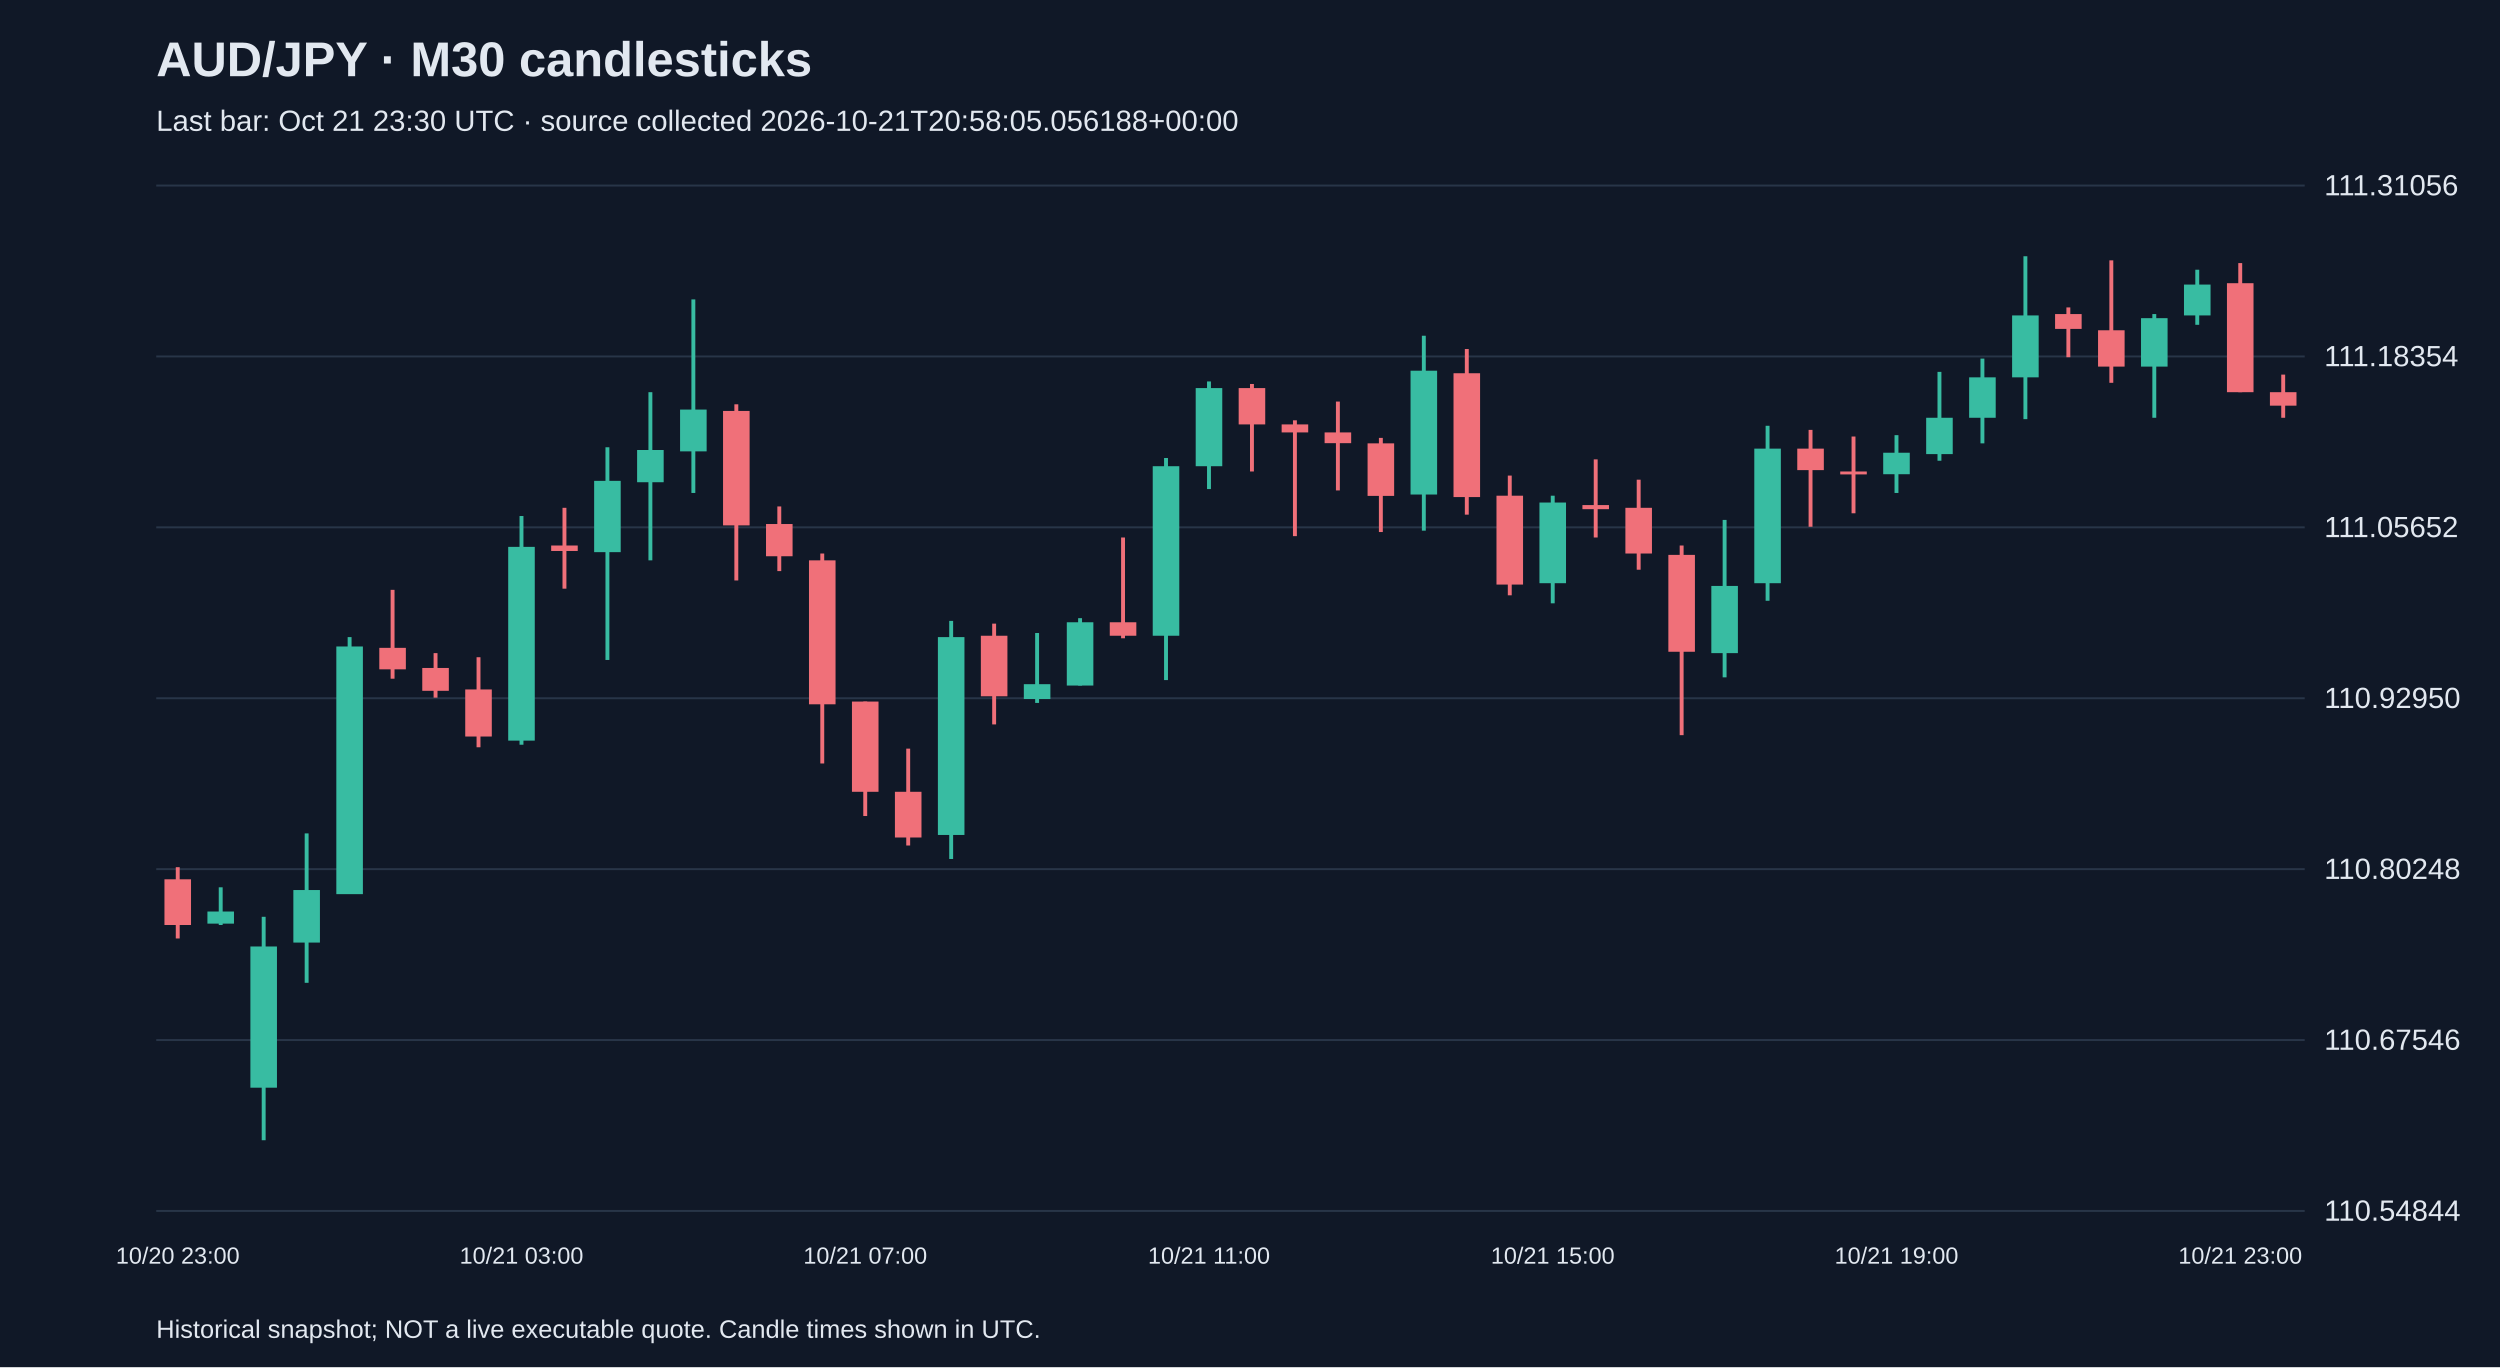
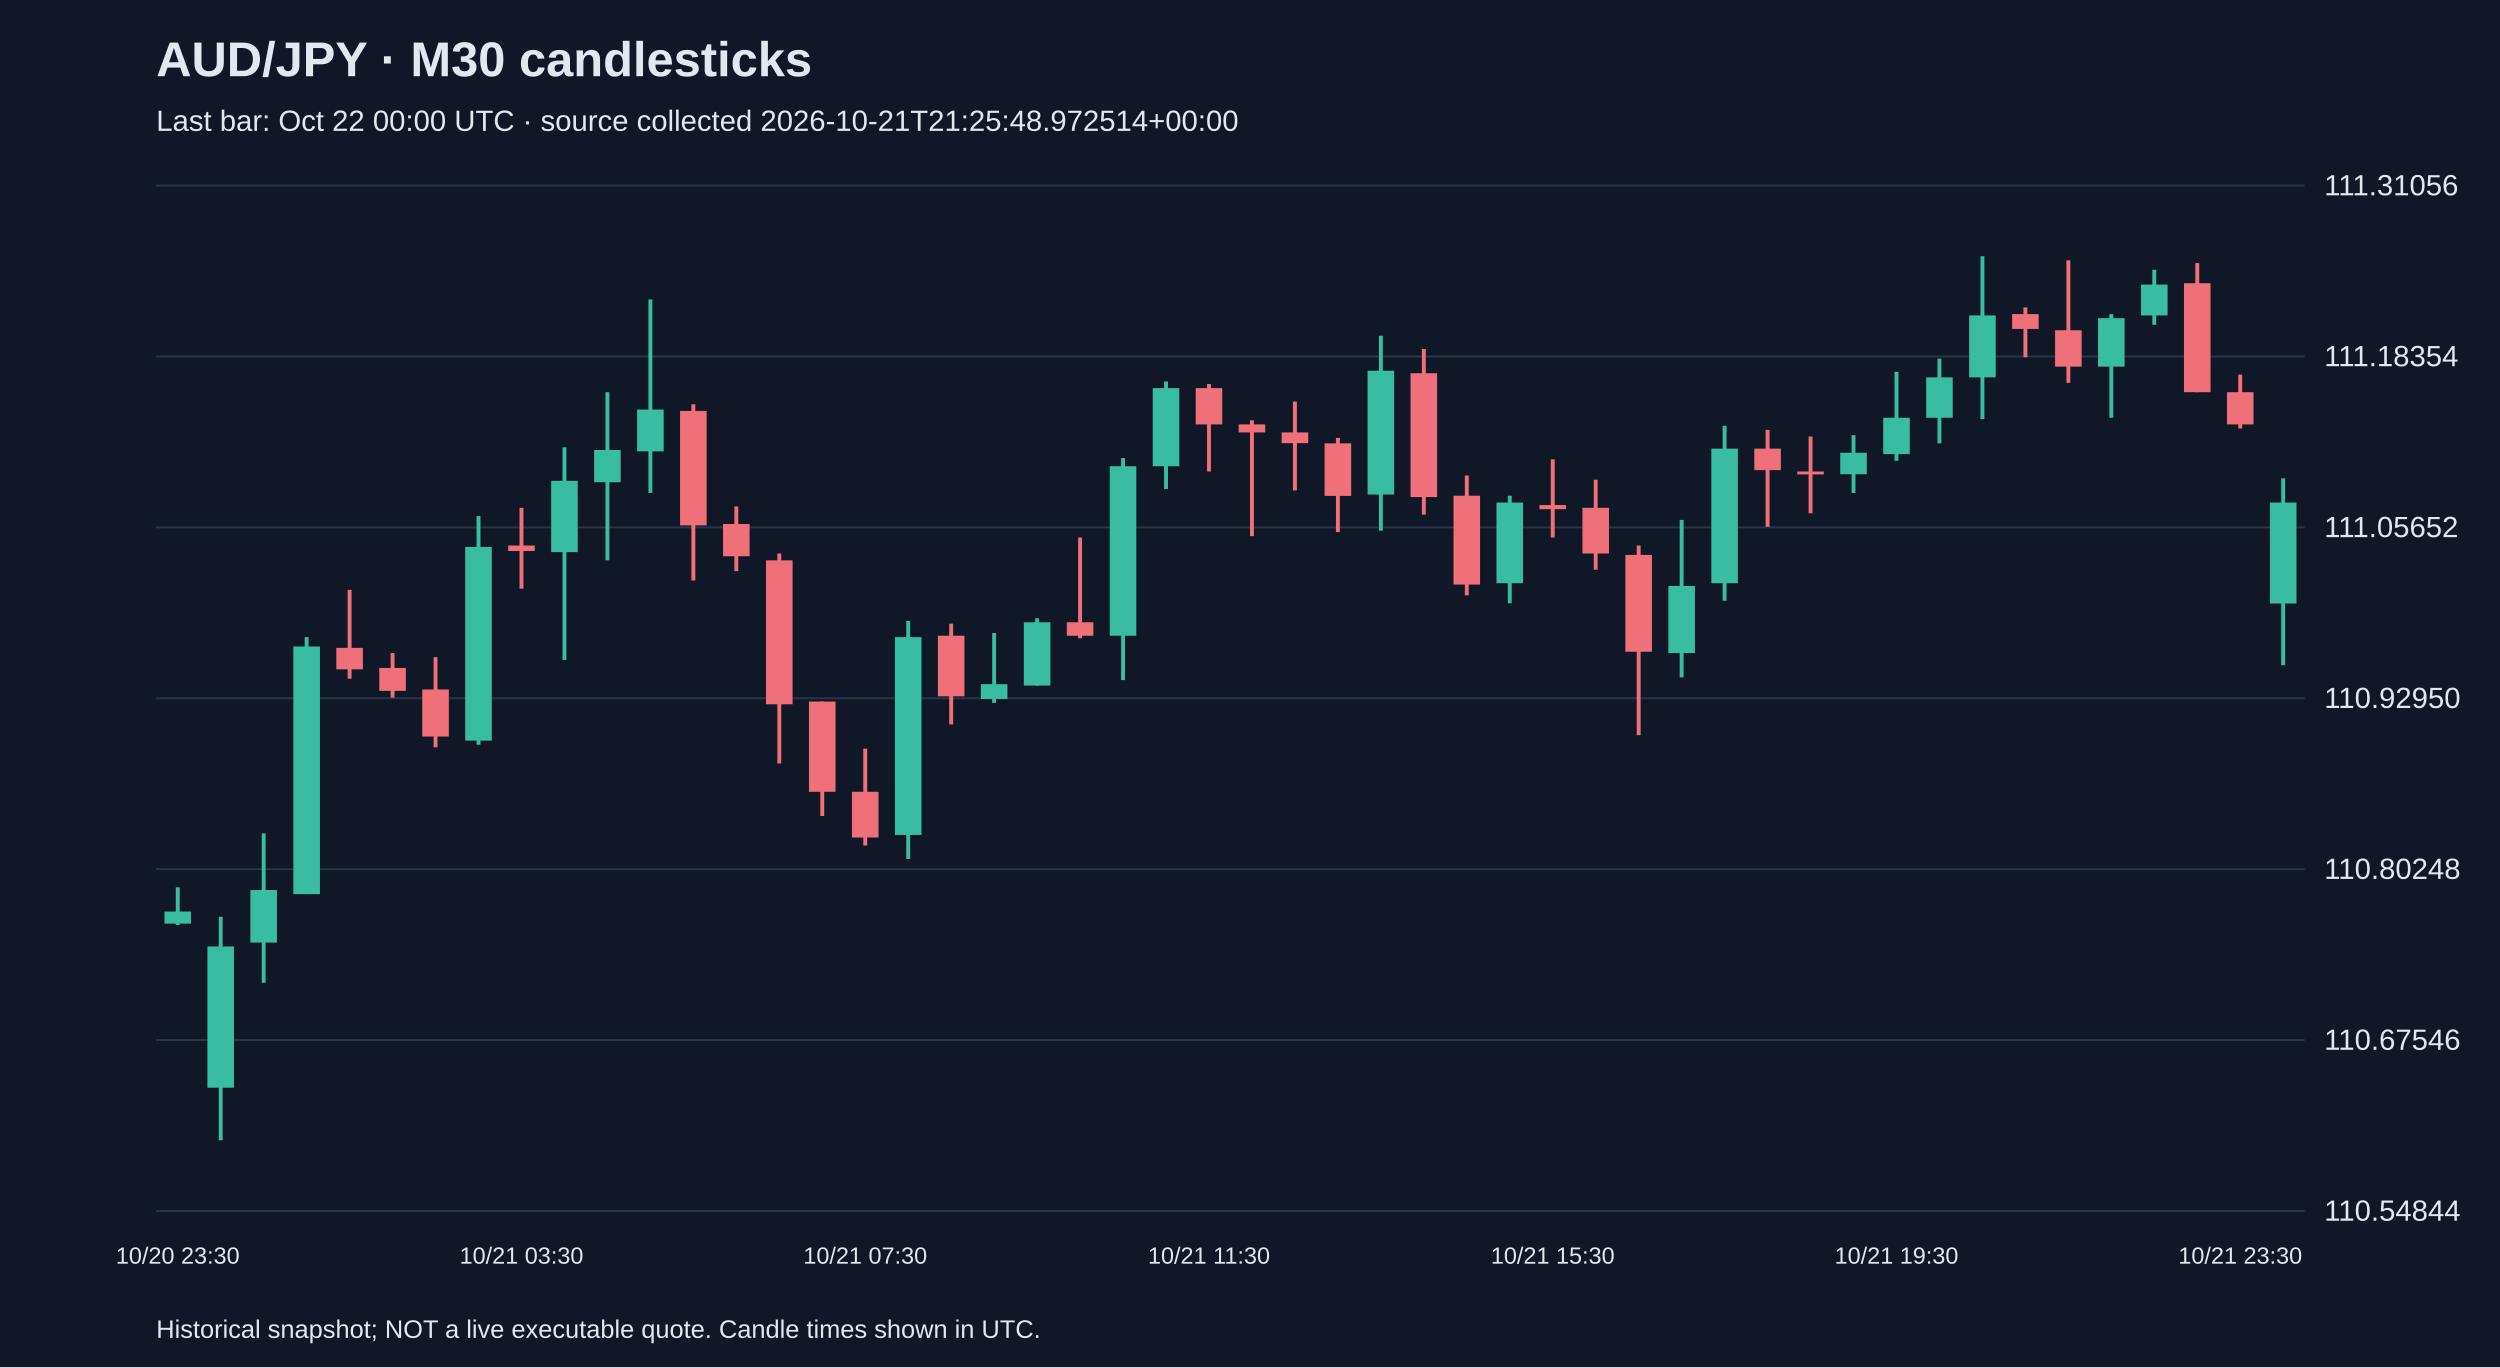
<svg xmlns="http://www.w3.org/2000/svg" viewBox="0 0 1280 700">
  <rect width="100%" height="100%" fill="#101827" />
  <style>text{font-family:Arial,sans-serif;fill:#e2e8f0}</style>
  <text x="80" y="39" font-size="25" font-weight="bold">AUD/JPY · M30 candlesticks</text>
-   <text x="80" y="67" font-size="15" fill="#a6b1c5">Last bar: Oct 21 23:30 UTC · source collected 2026-10-21T20:58:05.056188+00:00</text>
+   <text x="80" y="67" font-size="15" fill="#a6b1c5">Last bar: Oct 22 00:00 UTC · source collected 2026-10-21T21:25:48.972514+00:00</text>
  <line x1="80" y1="620.0" x2="1180" y2="620.0" stroke="#283548" />
  <text x="1190" y="625.0" font-size="15">110.54844</text>
  <line x1="80" y1="532.5" x2="1180" y2="532.5" stroke="#283548" />
  <text x="1190" y="537.5" font-size="15">110.67546</text>
  <line x1="80" y1="445.0" x2="1180" y2="445.0" stroke="#283548" />
  <text x="1190" y="450.0" font-size="15">110.80248</text>
  <line x1="80" y1="357.5" x2="1180" y2="357.5" stroke="#283548" />
  <text x="1190" y="362.5" font-size="15">110.92950</text>
  <line x1="80" y1="270.0" x2="1180" y2="270.0" stroke="#283548" />
  <text x="1190" y="275.0" font-size="15">111.05652</text>
  <line x1="80" y1="182.5" x2="1180" y2="182.5" stroke="#283548" />
  <text x="1190" y="187.5" font-size="15">111.18354</text>
  <line x1="80" y1="95.0" x2="1180" y2="95.0" stroke="#283548" />
  <text x="1190" y="100.0" font-size="15">111.31056</text>
-   <line x1="91.0" y1="444.0" x2="91.0" y2="480.5" stroke="#f07079" stroke-width="2" />
-   <rect x="84.2" y="450.2" width="13.6" height="23.4" fill="#f07079" />
-   <text x="91.0" y="647" text-anchor="middle" font-size="12">10/20 23:00</text>
-   <line x1="113.0" y1="454.3" x2="113.0" y2="473.6" stroke="#38bca2" stroke-width="2" />
-   <rect x="106.2" y="466.7" width="13.6" height="6.2" fill="#38bca2" />
-   <line x1="135.0" y1="469.4" x2="135.0" y2="583.8" stroke="#38bca2" stroke-width="2" />
-   <rect x="128.2" y="484.6" width="13.6" height="72.3" fill="#38bca2" />
-   <line x1="157.0" y1="426.7" x2="157.0" y2="503.2" stroke="#38bca2" stroke-width="2" />
-   <rect x="150.2" y="455.7" width="13.6" height="26.9" fill="#38bca2" />
-   <line x1="179.0" y1="326.2" x2="179.0" y2="457.7" stroke="#38bca2" stroke-width="2" />
-   <rect x="172.2" y="331.0" width="13.6" height="126.8" fill="#38bca2" />
-   <line x1="201.0" y1="302.0" x2="201.0" y2="347.5" stroke="#f07079" stroke-width="2" />
-   <rect x="194.2" y="331.7" width="13.6" height="11.0" fill="#f07079" />
-   <line x1="223.0" y1="334.4" x2="223.0" y2="357.2" stroke="#f07079" stroke-width="2" />
-   <rect x="216.2" y="342.0" width="13.6" height="11.7" fill="#f07079" />
-   <line x1="245.0" y1="336.5" x2="245.0" y2="382.6" stroke="#f07079" stroke-width="2" />
-   <rect x="238.2" y="353.0" width="13.6" height="24.1" fill="#f07079" />
-   <line x1="267.0" y1="264.2" x2="267.0" y2="381.3" stroke="#38bca2" stroke-width="2" />
-   <rect x="260.2" y="280.0" width="13.6" height="99.2" fill="#38bca2" />
-   <text x="267.0" y="647" text-anchor="middle" font-size="12">10/21 03:00</text>
-   <line x1="289.0" y1="260.0" x2="289.0" y2="301.4" stroke="#f07079" stroke-width="2" />
-   <rect x="282.2" y="279.3" width="13.6" height="2.8" fill="#f07079" />
-   <line x1="311.0" y1="229.0" x2="311.0" y2="337.9" stroke="#38bca2" stroke-width="2" />
-   <rect x="304.2" y="246.2" width="13.6" height="36.5" fill="#38bca2" />
-   <line x1="333.0" y1="200.8" x2="333.0" y2="286.9" stroke="#38bca2" stroke-width="2" />
-   <rect x="326.2" y="230.4" width="13.6" height="16.5" fill="#38bca2" />
-   <line x1="355.0" y1="153.3" x2="355.0" y2="252.4" stroke="#38bca2" stroke-width="2" />
-   <rect x="348.2" y="209.7" width="13.6" height="21.4" fill="#38bca2" />
-   <line x1="377.0" y1="207.0" x2="377.0" y2="297.2" stroke="#f07079" stroke-width="2" />
-   <rect x="370.2" y="210.4" width="13.6" height="58.6" fill="#f07079" />
-   <line x1="399.0" y1="259.3" x2="399.0" y2="292.4" stroke="#f07079" stroke-width="2" />
-   <rect x="392.2" y="268.3" width="13.6" height="16.5" fill="#f07079" />
-   <line x1="421.0" y1="283.4" x2="421.0" y2="390.9" stroke="#f07079" stroke-width="2" />
-   <rect x="414.2" y="286.9" width="13.6" height="73.7" fill="#f07079" />
-   <line x1="443.0" y1="359.2" x2="443.0" y2="417.8" stroke="#f07079" stroke-width="2" />
-   <rect x="436.2" y="359.2" width="13.6" height="46.2" fill="#f07079" />
-   <text x="443.0" y="647" text-anchor="middle" font-size="12">10/21 07:00</text>
-   <line x1="465.0" y1="383.3" x2="465.0" y2="432.9" stroke="#f07079" stroke-width="2" />
-   <rect x="458.2" y="405.4" width="13.6" height="23.4" fill="#f07079" />
-   <line x1="487.0" y1="317.9" x2="487.0" y2="439.8" stroke="#38bca2" stroke-width="2" />
-   <rect x="480.2" y="326.2" width="13.6" height="101.3" fill="#38bca2" />
-   <line x1="509.0" y1="319.3" x2="509.0" y2="370.9" stroke="#f07079" stroke-width="2" />
-   <rect x="502.2" y="325.5" width="13.6" height="31.0" fill="#f07079" />
-   <line x1="531.0" y1="324.1" x2="531.0" y2="359.9" stroke="#38bca2" stroke-width="2" />
-   <rect x="524.2" y="350.3" width="13.6" height="7.6" fill="#38bca2" />
-   <line x1="553.0" y1="316.5" x2="553.0" y2="351.0" stroke="#38bca2" stroke-width="2" />
-   <rect x="546.2" y="318.6" width="13.6" height="32.4" fill="#38bca2" />
-   <line x1="575.0" y1="275.2" x2="575.0" y2="326.8" stroke="#f07079" stroke-width="2" />
-   <rect x="568.2" y="318.6" width="13.6" height="6.9" fill="#f07079" />
-   <line x1="597.0" y1="234.5" x2="597.0" y2="348.2" stroke="#38bca2" stroke-width="2" />
-   <rect x="590.2" y="238.7" width="13.6" height="86.8" fill="#38bca2" />
-   <line x1="619.0" y1="195.3" x2="619.0" y2="250.4" stroke="#38bca2" stroke-width="2" />
-   <rect x="612.2" y="198.7" width="13.6" height="40.0" fill="#38bca2" />
-   <text x="619.0" y="647" text-anchor="middle" font-size="12">10/21 11:00</text>
-   <line x1="641.0" y1="196.6" x2="641.0" y2="241.4" stroke="#f07079" stroke-width="2" />
-   <rect x="634.2" y="198.7" width="13.6" height="18.6" fill="#f07079" />
-   <line x1="663.0" y1="215.2" x2="663.0" y2="274.5" stroke="#f07079" stroke-width="2" />
-   <rect x="656.2" y="217.3" width="13.6" height="4.1" fill="#f07079" />
-   <line x1="685.0" y1="205.6" x2="685.0" y2="251.1" stroke="#f07079" stroke-width="2" />
-   <rect x="678.2" y="221.4" width="13.6" height="5.5" fill="#f07079" />
-   <line x1="707.0" y1="224.2" x2="707.0" y2="272.4" stroke="#f07079" stroke-width="2" />
-   <rect x="700.2" y="227.0" width="13.6" height="26.9" fill="#f07079" />
-   <line x1="729.0" y1="171.9" x2="729.0" y2="271.7" stroke="#38bca2" stroke-width="2" />
-   <rect x="722.2" y="189.8" width="13.6" height="63.4" fill="#38bca2" />
-   <line x1="751.0" y1="178.7" x2="751.0" y2="263.5" stroke="#f07079" stroke-width="2" />
-   <rect x="744.2" y="191.1" width="13.6" height="63.4" fill="#f07079" />
-   <line x1="773.0" y1="243.5" x2="773.0" y2="304.8" stroke="#f07079" stroke-width="2" />
-   <rect x="766.2" y="253.8" width="13.6" height="45.5" fill="#f07079" />
-   <line x1="795.0" y1="253.8" x2="795.0" y2="308.9" stroke="#38bca2" stroke-width="2" />
-   <rect x="788.2" y="257.3" width="13.6" height="41.3" fill="#38bca2" />
-   <text x="795.0" y="647" text-anchor="middle" font-size="12">10/21 15:00</text>
-   <line x1="817.0" y1="235.2" x2="817.0" y2="275.2" stroke="#f07079" stroke-width="2" />
-   <rect x="810.2" y="258.6" width="13.6" height="2.1" fill="#f07079" />
-   <line x1="839.0" y1="245.6" x2="839.0" y2="291.7" stroke="#f07079" stroke-width="2" />
-   <rect x="832.2" y="260.0" width="13.6" height="23.4" fill="#f07079" />
-   <line x1="861.0" y1="279.3" x2="861.0" y2="376.4" stroke="#f07079" stroke-width="2" />
-   <rect x="854.2" y="284.1" width="13.6" height="49.6" fill="#f07079" />
-   <line x1="883.0" y1="266.2" x2="883.0" y2="346.8" stroke="#38bca2" stroke-width="2" />
-   <rect x="876.2" y="300.0" width="13.6" height="34.4" fill="#38bca2" />
-   <line x1="905.0" y1="218.0" x2="905.0" y2="307.6" stroke="#38bca2" stroke-width="2" />
-   <rect x="898.2" y="229.7" width="13.6" height="68.9" fill="#38bca2" />
-   <line x1="927.0" y1="220.1" x2="927.0" y2="269.7" stroke="#f07079" stroke-width="2" />
-   <rect x="920.2" y="229.7" width="13.6" height="11.0" fill="#f07079" />
-   <line x1="949.0" y1="223.5" x2="949.0" y2="262.8" stroke="#f07079" stroke-width="2" />
-   <rect x="942.2" y="241.4" width="13.6" height="1.5" fill="#f07079" />
-   <line x1="971.0" y1="222.8" x2="971.0" y2="252.4" stroke="#38bca2" stroke-width="2" />
-   <rect x="964.2" y="231.8" width="13.6" height="11.0" fill="#38bca2" />
-   <text x="971.0" y="647" text-anchor="middle" font-size="12">10/21 19:00</text>
-   <line x1="993.0" y1="190.4" x2="993.0" y2="235.9" stroke="#38bca2" stroke-width="2" />
-   <rect x="986.2" y="213.9" width="13.6" height="18.6" fill="#38bca2" />
-   <line x1="1015.0" y1="183.6" x2="1015.0" y2="227.0" stroke="#38bca2" stroke-width="2" />
-   <rect x="1008.2" y="193.2" width="13.6" height="20.7" fill="#38bca2" />
-   <line x1="1037.0" y1="131.2" x2="1037.0" y2="214.6" stroke="#38bca2" stroke-width="2" />
-   <rect x="1030.2" y="161.5" width="13.6" height="31.7" fill="#38bca2" />
-   <line x1="1059.0" y1="157.4" x2="1059.0" y2="182.9" stroke="#f07079" stroke-width="2" />
-   <rect x="1052.2" y="160.8" width="13.6" height="7.6" fill="#f07079" />
-   <line x1="1081.0" y1="133.3" x2="1081.0" y2="196.0" stroke="#f07079" stroke-width="2" />
-   <rect x="1074.2" y="169.1" width="13.6" height="18.6" fill="#f07079" />
-   <line x1="1103.0" y1="160.8" x2="1103.0" y2="213.9" stroke="#38bca2" stroke-width="2" />
-   <rect x="1096.2" y="162.9" width="13.6" height="24.8" fill="#38bca2" />
-   <line x1="1125.0" y1="138.1" x2="1125.0" y2="166.3" stroke="#38bca2" stroke-width="2" />
-   <rect x="1118.2" y="145.7" width="13.6" height="15.8" fill="#38bca2" />
-   <line x1="1147.0" y1="134.7" x2="1147.0" y2="200.8" stroke="#f07079" stroke-width="2" />
-   <rect x="1140.2" y="145.0" width="13.6" height="55.8" fill="#f07079" />
-   <text x="1147.0" y="647" text-anchor="middle" font-size="12">10/21 23:00</text>
-   <line x1="1169.0" y1="191.8" x2="1169.0" y2="213.9" stroke="#f07079" stroke-width="2" />
-   <rect x="1162.2" y="200.8" width="13.6" height="6.9" fill="#f07079" />
+   <line x1="91.0" y1="454.3" x2="91.0" y2="473.6" stroke="#38bca2" stroke-width="2" />
+   <rect x="84.2" y="466.7" width="13.6" height="6.2" fill="#38bca2" />
+   <text x="91.0" y="647" text-anchor="middle" font-size="12">10/20 23:30</text>
+   <line x1="113.0" y1="469.4" x2="113.0" y2="583.8" stroke="#38bca2" stroke-width="2" />
+   <rect x="106.2" y="484.6" width="13.6" height="72.3" fill="#38bca2" />
+   <line x1="135.0" y1="426.7" x2="135.0" y2="503.2" stroke="#38bca2" stroke-width="2" />
+   <rect x="128.2" y="455.7" width="13.6" height="26.9" fill="#38bca2" />
+   <line x1="157.0" y1="326.2" x2="157.0" y2="457.7" stroke="#38bca2" stroke-width="2" />
+   <rect x="150.2" y="331.0" width="13.6" height="126.8" fill="#38bca2" />
+   <line x1="179.0" y1="302.0" x2="179.0" y2="347.5" stroke="#f07079" stroke-width="2" />
+   <rect x="172.2" y="331.7" width="13.6" height="11.0" fill="#f07079" />
+   <line x1="201.0" y1="334.4" x2="201.0" y2="357.2" stroke="#f07079" stroke-width="2" />
+   <rect x="194.2" y="342.0" width="13.6" height="11.7" fill="#f07079" />
+   <line x1="223.0" y1="336.5" x2="223.0" y2="382.6" stroke="#f07079" stroke-width="2" />
+   <rect x="216.2" y="353.0" width="13.6" height="24.1" fill="#f07079" />
+   <line x1="245.0" y1="264.2" x2="245.0" y2="381.3" stroke="#38bca2" stroke-width="2" />
+   <rect x="238.2" y="280.0" width="13.6" height="99.2" fill="#38bca2" />
+   <line x1="267.0" y1="260.0" x2="267.0" y2="301.4" stroke="#f07079" stroke-width="2" />
+   <rect x="260.2" y="279.3" width="13.6" height="2.8" fill="#f07079" />
+   <text x="267.0" y="647" text-anchor="middle" font-size="12">10/21 03:30</text>
+   <line x1="289.0" y1="229.0" x2="289.0" y2="337.9" stroke="#38bca2" stroke-width="2" />
+   <rect x="282.2" y="246.2" width="13.6" height="36.5" fill="#38bca2" />
+   <line x1="311.0" y1="200.8" x2="311.0" y2="286.9" stroke="#38bca2" stroke-width="2" />
+   <rect x="304.2" y="230.4" width="13.6" height="16.5" fill="#38bca2" />
+   <line x1="333.0" y1="153.3" x2="333.0" y2="252.4" stroke="#38bca2" stroke-width="2" />
+   <rect x="326.2" y="209.7" width="13.6" height="21.4" fill="#38bca2" />
+   <line x1="355.0" y1="207.0" x2="355.0" y2="297.2" stroke="#f07079" stroke-width="2" />
+   <rect x="348.2" y="210.4" width="13.6" height="58.6" fill="#f07079" />
+   <line x1="377.0" y1="259.3" x2="377.0" y2="292.4" stroke="#f07079" stroke-width="2" />
+   <rect x="370.2" y="268.3" width="13.6" height="16.5" fill="#f07079" />
+   <line x1="399.0" y1="283.4" x2="399.0" y2="390.9" stroke="#f07079" stroke-width="2" />
+   <rect x="392.2" y="286.9" width="13.6" height="73.7" fill="#f07079" />
+   <line x1="421.0" y1="359.2" x2="421.0" y2="417.8" stroke="#f07079" stroke-width="2" />
+   <rect x="414.2" y="359.2" width="13.6" height="46.2" fill="#f07079" />
+   <line x1="443.0" y1="383.3" x2="443.0" y2="432.9" stroke="#f07079" stroke-width="2" />
+   <rect x="436.2" y="405.4" width="13.6" height="23.4" fill="#f07079" />
+   <text x="443.0" y="647" text-anchor="middle" font-size="12">10/21 07:30</text>
+   <line x1="465.0" y1="317.9" x2="465.0" y2="439.8" stroke="#38bca2" stroke-width="2" />
+   <rect x="458.2" y="326.2" width="13.6" height="101.3" fill="#38bca2" />
+   <line x1="487.0" y1="319.3" x2="487.0" y2="370.9" stroke="#f07079" stroke-width="2" />
+   <rect x="480.2" y="325.5" width="13.6" height="31.0" fill="#f07079" />
+   <line x1="509.0" y1="324.1" x2="509.0" y2="359.9" stroke="#38bca2" stroke-width="2" />
+   <rect x="502.2" y="350.3" width="13.6" height="7.6" fill="#38bca2" />
+   <line x1="531.0" y1="316.5" x2="531.0" y2="351.0" stroke="#38bca2" stroke-width="2" />
+   <rect x="524.2" y="318.6" width="13.6" height="32.4" fill="#38bca2" />
+   <line x1="553.0" y1="275.2" x2="553.0" y2="326.8" stroke="#f07079" stroke-width="2" />
+   <rect x="546.2" y="318.6" width="13.6" height="6.9" fill="#f07079" />
+   <line x1="575.0" y1="234.5" x2="575.0" y2="348.2" stroke="#38bca2" stroke-width="2" />
+   <rect x="568.2" y="238.7" width="13.6" height="86.8" fill="#38bca2" />
+   <line x1="597.0" y1="195.3" x2="597.0" y2="250.4" stroke="#38bca2" stroke-width="2" />
+   <rect x="590.2" y="198.7" width="13.6" height="40.0" fill="#38bca2" />
+   <line x1="619.0" y1="196.6" x2="619.0" y2="241.4" stroke="#f07079" stroke-width="2" />
+   <rect x="612.2" y="198.7" width="13.6" height="18.6" fill="#f07079" />
+   <text x="619.0" y="647" text-anchor="middle" font-size="12">10/21 11:30</text>
+   <line x1="641.0" y1="215.2" x2="641.0" y2="274.5" stroke="#f07079" stroke-width="2" />
+   <rect x="634.2" y="217.3" width="13.6" height="4.1" fill="#f07079" />
+   <line x1="663.0" y1="205.6" x2="663.0" y2="251.1" stroke="#f07079" stroke-width="2" />
+   <rect x="656.2" y="221.4" width="13.6" height="5.5" fill="#f07079" />
+   <line x1="685.0" y1="224.2" x2="685.0" y2="272.4" stroke="#f07079" stroke-width="2" />
+   <rect x="678.2" y="227.0" width="13.6" height="26.9" fill="#f07079" />
+   <line x1="707.0" y1="171.9" x2="707.0" y2="271.7" stroke="#38bca2" stroke-width="2" />
+   <rect x="700.2" y="189.8" width="13.6" height="63.4" fill="#38bca2" />
+   <line x1="729.0" y1="178.7" x2="729.0" y2="263.5" stroke="#f07079" stroke-width="2" />
+   <rect x="722.2" y="191.1" width="13.6" height="63.4" fill="#f07079" />
+   <line x1="751.0" y1="243.5" x2="751.0" y2="304.8" stroke="#f07079" stroke-width="2" />
+   <rect x="744.2" y="253.8" width="13.6" height="45.5" fill="#f07079" />
+   <line x1="773.0" y1="253.8" x2="773.0" y2="308.9" stroke="#38bca2" stroke-width="2" />
+   <rect x="766.2" y="257.3" width="13.6" height="41.3" fill="#38bca2" />
+   <line x1="795.0" y1="235.2" x2="795.0" y2="275.2" stroke="#f07079" stroke-width="2" />
+   <rect x="788.2" y="258.6" width="13.6" height="2.1" fill="#f07079" />
+   <text x="795.0" y="647" text-anchor="middle" font-size="12">10/21 15:30</text>
+   <line x1="817.0" y1="245.6" x2="817.0" y2="291.7" stroke="#f07079" stroke-width="2" />
+   <rect x="810.2" y="260.0" width="13.6" height="23.4" fill="#f07079" />
+   <line x1="839.0" y1="279.3" x2="839.0" y2="376.4" stroke="#f07079" stroke-width="2" />
+   <rect x="832.2" y="284.1" width="13.6" height="49.6" fill="#f07079" />
+   <line x1="861.0" y1="266.2" x2="861.0" y2="346.8" stroke="#38bca2" stroke-width="2" />
+   <rect x="854.2" y="300.0" width="13.6" height="34.4" fill="#38bca2" />
+   <line x1="883.0" y1="218.0" x2="883.0" y2="307.6" stroke="#38bca2" stroke-width="2" />
+   <rect x="876.2" y="229.7" width="13.6" height="68.9" fill="#38bca2" />
+   <line x1="905.0" y1="220.1" x2="905.0" y2="269.7" stroke="#f07079" stroke-width="2" />
+   <rect x="898.2" y="229.7" width="13.6" height="11.0" fill="#f07079" />
+   <line x1="927.0" y1="223.5" x2="927.0" y2="262.8" stroke="#f07079" stroke-width="2" />
+   <rect x="920.2" y="241.4" width="13.6" height="1.5" fill="#f07079" />
+   <line x1="949.0" y1="222.8" x2="949.0" y2="252.4" stroke="#38bca2" stroke-width="2" />
+   <rect x="942.2" y="231.8" width="13.6" height="11.0" fill="#38bca2" />
+   <line x1="971.0" y1="190.4" x2="971.0" y2="235.9" stroke="#38bca2" stroke-width="2" />
+   <rect x="964.2" y="213.9" width="13.6" height="18.6" fill="#38bca2" />
+   <text x="971.0" y="647" text-anchor="middle" font-size="12">10/21 19:30</text>
+   <line x1="993.0" y1="183.6" x2="993.0" y2="227.0" stroke="#38bca2" stroke-width="2" />
+   <rect x="986.2" y="193.2" width="13.6" height="20.7" fill="#38bca2" />
+   <line x1="1015.0" y1="131.2" x2="1015.0" y2="214.6" stroke="#38bca2" stroke-width="2" />
+   <rect x="1008.2" y="161.5" width="13.6" height="31.7" fill="#38bca2" />
+   <line x1="1037.0" y1="157.4" x2="1037.0" y2="182.9" stroke="#f07079" stroke-width="2" />
+   <rect x="1030.2" y="160.8" width="13.6" height="7.6" fill="#f07079" />
+   <line x1="1059.0" y1="133.3" x2="1059.0" y2="196.0" stroke="#f07079" stroke-width="2" />
+   <rect x="1052.2" y="169.1" width="13.6" height="18.6" fill="#f07079" />
+   <line x1="1081.0" y1="160.8" x2="1081.0" y2="213.9" stroke="#38bca2" stroke-width="2" />
+   <rect x="1074.2" y="162.9" width="13.6" height="24.8" fill="#38bca2" />
+   <line x1="1103.0" y1="138.1" x2="1103.0" y2="166.3" stroke="#38bca2" stroke-width="2" />
+   <rect x="1096.2" y="145.7" width="13.6" height="15.8" fill="#38bca2" />
+   <line x1="1125.0" y1="134.7" x2="1125.0" y2="200.8" stroke="#f07079" stroke-width="2" />
+   <rect x="1118.2" y="145.0" width="13.6" height="55.8" fill="#f07079" />
+   <line x1="1147.0" y1="191.8" x2="1147.0" y2="219.4" stroke="#f07079" stroke-width="2" />
+   <rect x="1140.2" y="200.8" width="13.6" height="16.5" fill="#f07079" />
+   <text x="1147.0" y="647" text-anchor="middle" font-size="12">10/21 23:30</text>
+   <line x1="1169.0" y1="244.9" x2="1169.0" y2="340.6" stroke="#38bca2" stroke-width="2" />
+   <rect x="1162.2" y="257.3" width="13.6" height="51.7" fill="#38bca2" />
  <text x="80" y="685" font-size="13">Historical snapshot; NOT a live executable quote. Candle times shown in UTC.</text>
</svg>
